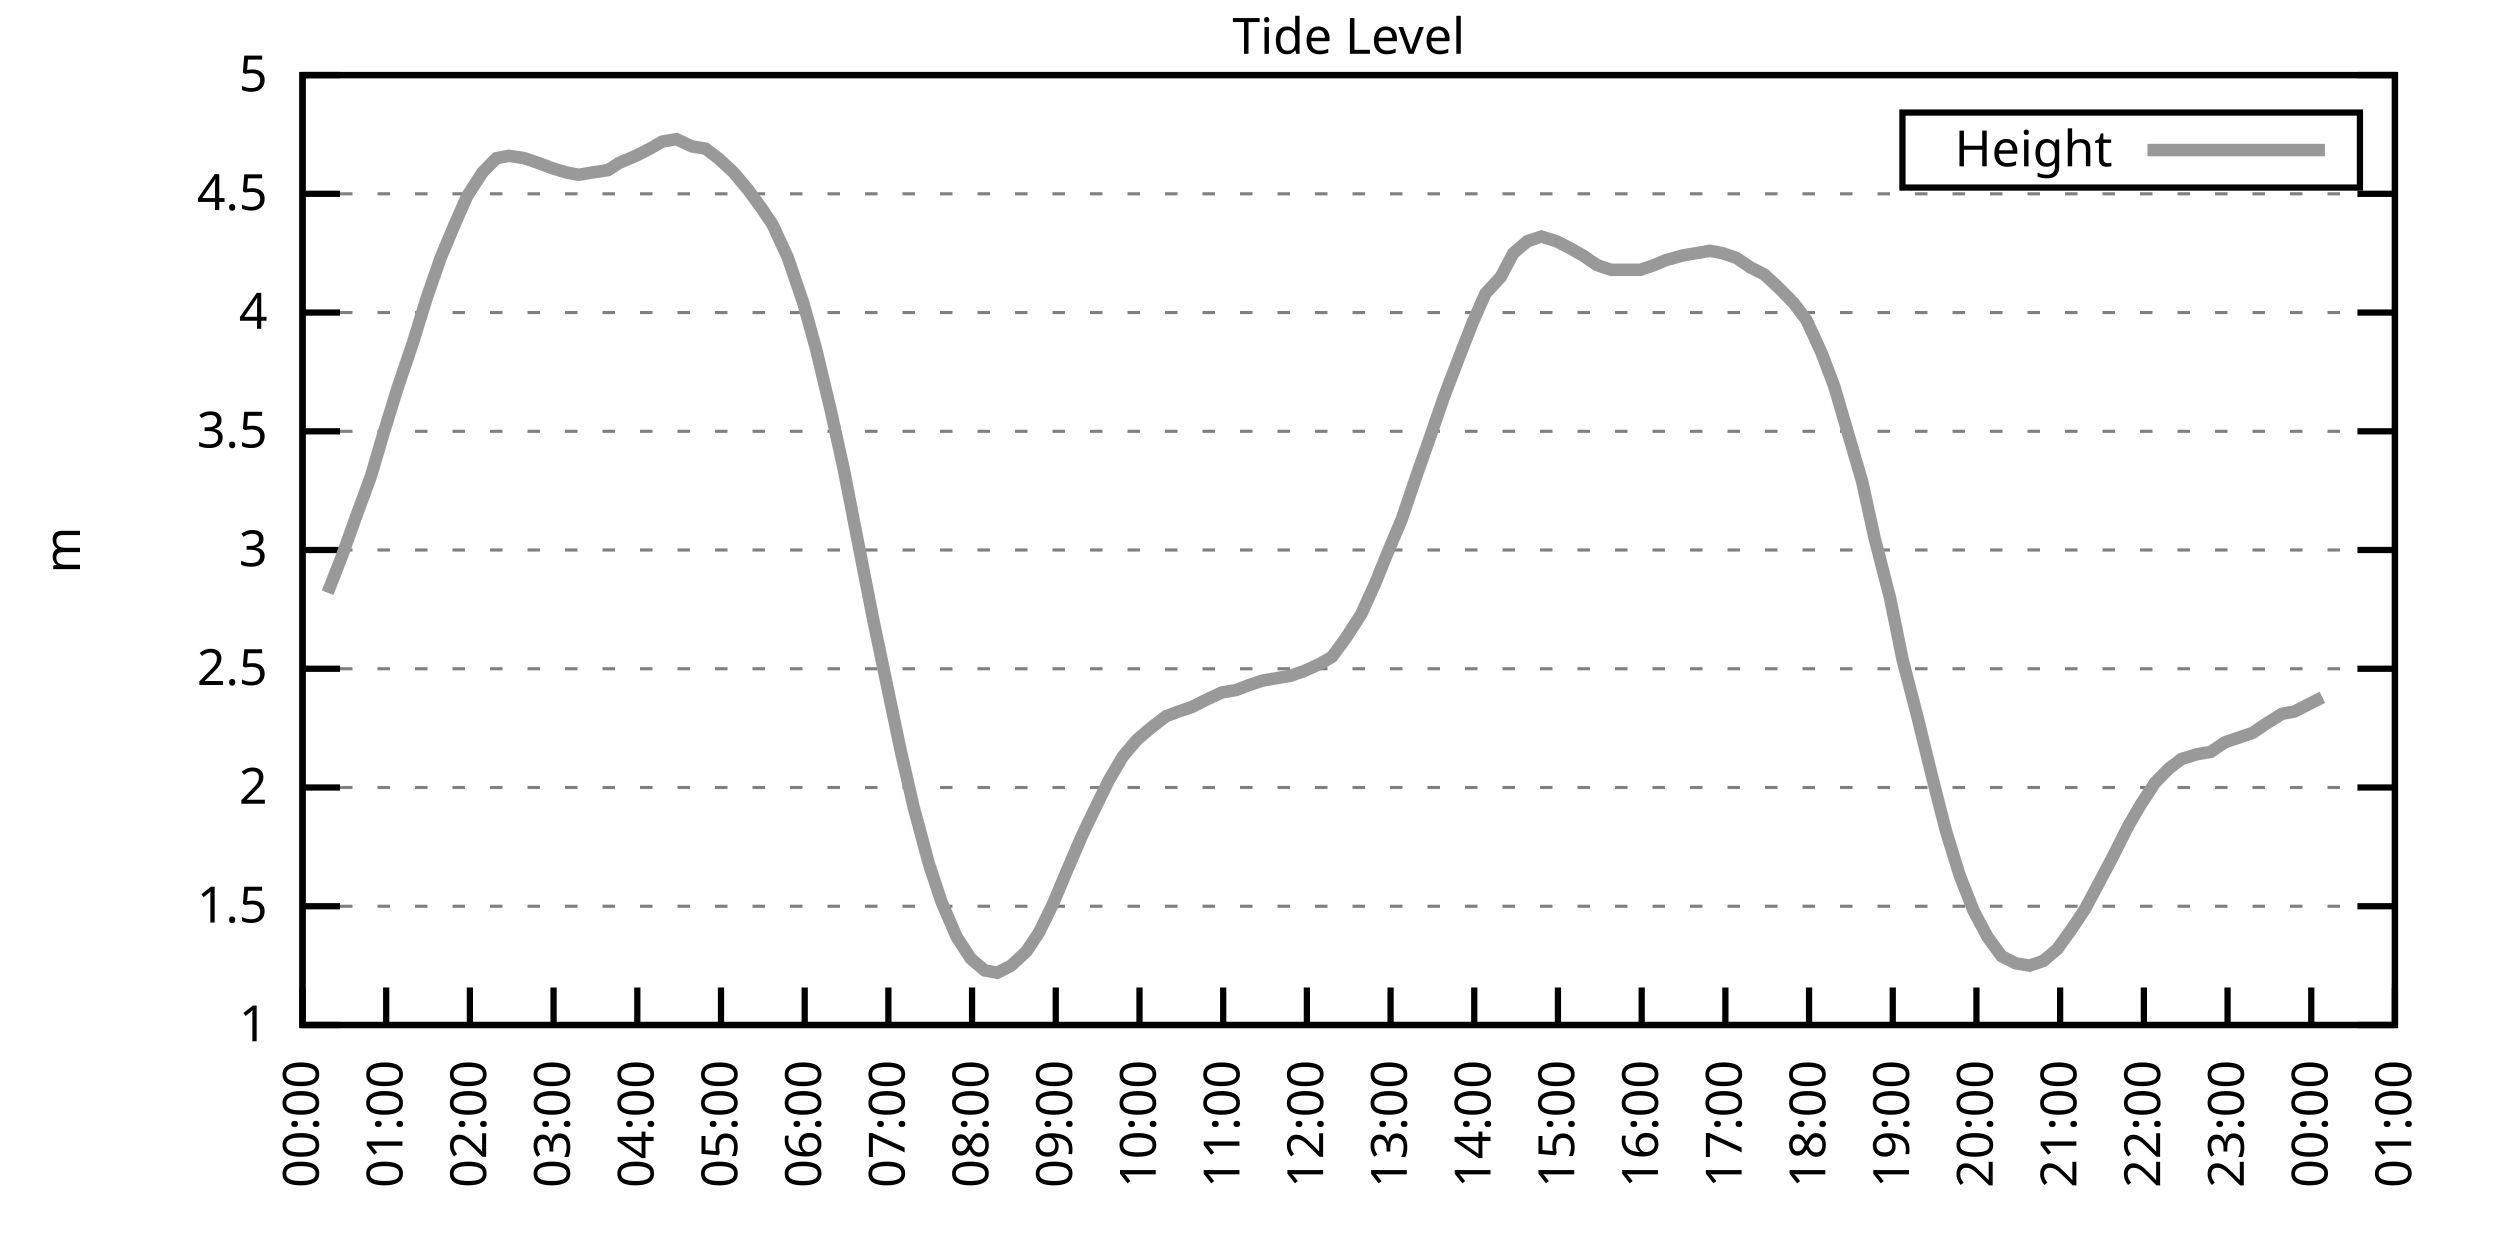
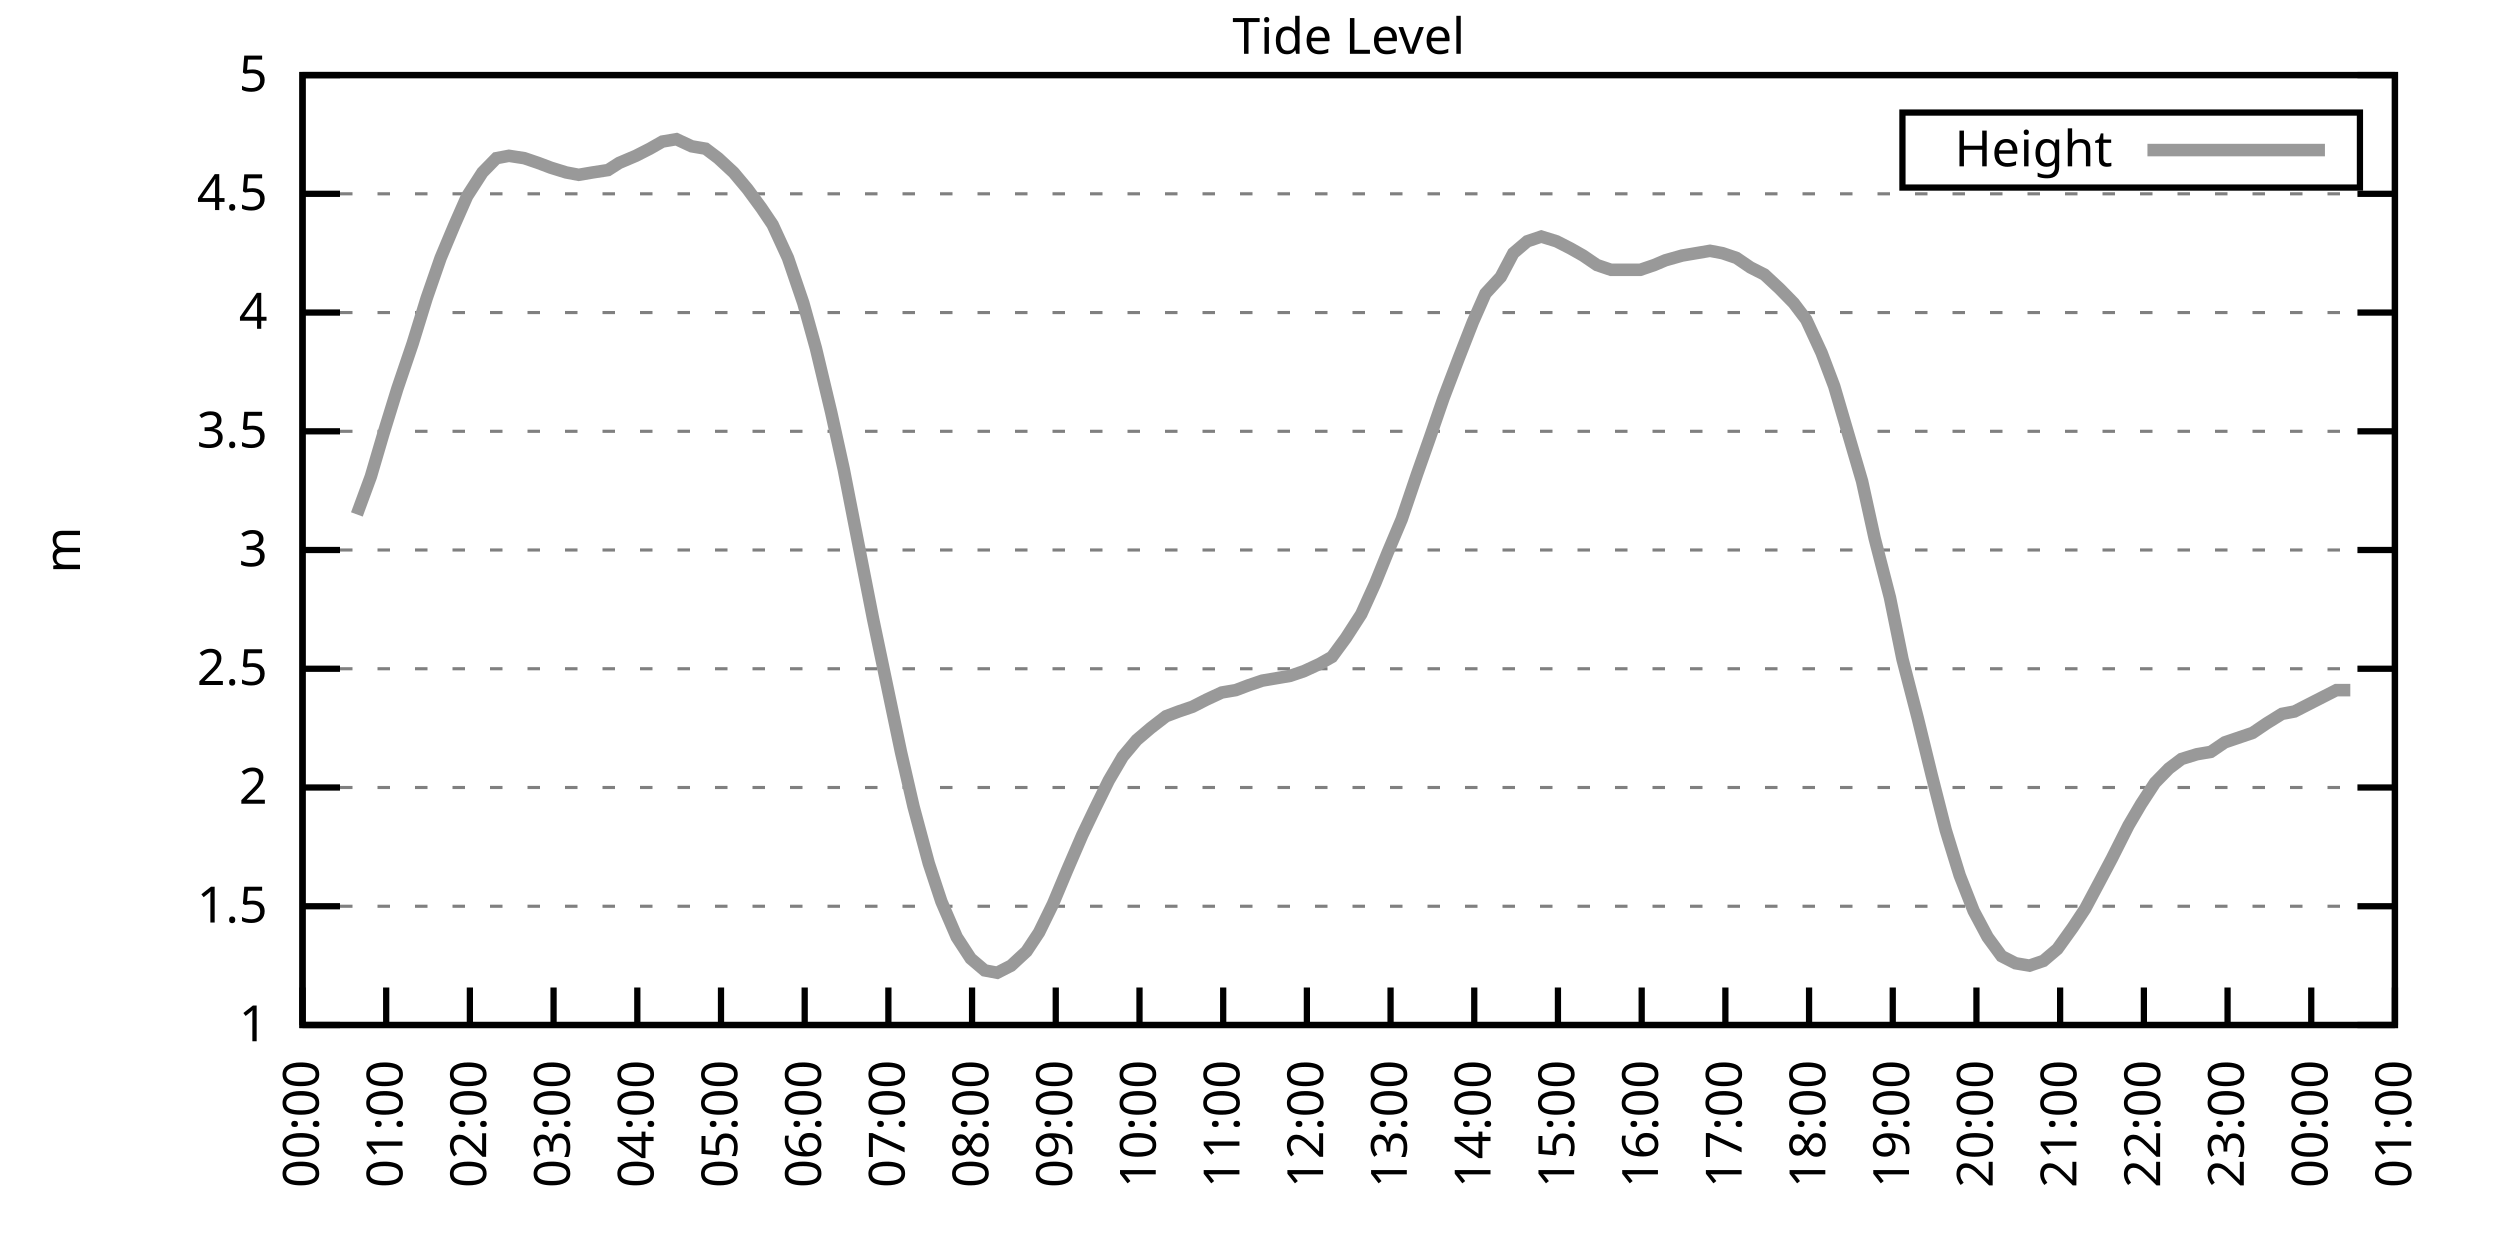
<svg xmlns="http://www.w3.org/2000/svg" xmlns:xlink="http://www.w3.org/1999/xlink" width="400" height="200" viewBox="0 0 400 200">
  <g id="gnuplot_canvas">
    <rect x="0" y="0" width="400" height="200" fill="none" />
    <defs>
      <circle id="gpDot" r="0.5" stroke-width="0.5" stroke="currentColor" />
      <path id="gpPt0" stroke-width="0.333" stroke="currentColor" d="M-1,0 h2 M0,-1 v2" />
      <path id="gpPt1" stroke-width="0.333" stroke="currentColor" d="M-1,-1 L1,1 M1,-1 L-1,1" />
      <path id="gpPt2" stroke-width="0.333" stroke="currentColor" d="M-1,0 L1,0 M0,-1 L0,1 M-1,-1 L1,1 M-1,1 L1,-1" />
      <rect id="gpPt3" stroke-width="0.333" stroke="currentColor" x="-1" y="-1" width="2" height="2" />
      <rect id="gpPt4" stroke-width="0.333" stroke="currentColor" fill="currentColor" x="-1" y="-1" width="2" height="2" />
      <circle id="gpPt5" stroke-width="0.333" stroke="currentColor" cx="0" cy="0" r="1" />
      <use xlink:href="#gpPt5" id="gpPt6" fill="currentColor" stroke="none" />
      <path id="gpPt7" stroke-width="0.333" stroke="currentColor" d="M0,-1.33 L-1.33,0.67 L1.33,0.67 z" />
      <use xlink:href="#gpPt7" id="gpPt8" fill="currentColor" stroke="none" />
      <use xlink:href="#gpPt7" id="gpPt9" stroke="currentColor" transform="rotate(180)" />
      <use xlink:href="#gpPt9" id="gpPt10" fill="currentColor" stroke="none" />
      <use xlink:href="#gpPt3" id="gpPt11" stroke="currentColor" transform="rotate(45)" />
      <use xlink:href="#gpPt11" id="gpPt12" fill="currentColor" stroke="none" />
      <path id="gpPt13" stroke-width="0.333" stroke="currentColor" d="M0,1.330 L1.265,0.411 L0.782,-1.067 L-0.782,-1.076 L-1.265,0.411 z" />
      <use xlink:href="#gpPt13" id="gpPt14" fill="currentColor" stroke="none" />
      <filter id="textbox" filterUnits="objectBoundingBox" x="0" y="0" height="1" width="1">
        <feFlood flood-color="white" flood-opacity="1" result="bgnd" />
        <feComposite in="SourceGraphic" in2="bgnd" operator="atop" />
      </filter>
      <filter id="greybox" filterUnits="objectBoundingBox" x="0" y="0" height="1" width="1">
        <feFlood flood-color="lightgrey" flood-opacity="1" result="grey" />
        <feComposite in="SourceGraphic" in2="grey" operator="atop" />
      </filter>
    </defs>
    <g fill="none" color="white" stroke="currentColor" stroke-width="1.00" stroke-linecap="butt" stroke-linejoin="miter">
</g>
    <g fill="none" color="black" stroke="currentColor" stroke-width="1.00" stroke-linecap="butt" stroke-linejoin="miter">
      <g stroke="none" shape-rendering="crispEdges">
        <polygon fill="rgb(255, 255, 255)" points="48.40,164.00 383.18,164.00 383.18,12.02 48.40,12.02 " />
      </g>
    </g>
    <g fill="none" color="black" stroke="currentColor" stroke-width="1.00" stroke-linecap="butt" stroke-linejoin="miter">
</g>
    <g fill="none" color="black" stroke="black" stroke-width="0.50" stroke-linecap="butt" stroke-linejoin="miter">
</g>
    <g fill="none" color="gray" stroke="currentColor" stroke-width="0.50" stroke-linecap="butt" stroke-linejoin="miter">
      <path stroke="gray" stroke-dasharray="2,4" class="gridline" d="M48.40,164.00 L383.19,164.00  " />
    </g>
    <g fill="none" color="gray" stroke="gray" stroke-width="1.00" stroke-linecap="butt" stroke-linejoin="miter">
</g>
    <g fill="none" color="black" stroke="currentColor" stroke-width="1.00" stroke-linecap="butt" stroke-linejoin="miter">
      <path stroke="black" d="M48.40,164.00 L54.40,164.00 M383.19,164.00 L377.19,164.00  " />
      <g transform="translate(42.80,166.60)" stroke="none" fill="black" font-family="Sans" font-size="8.00" text-anchor="end">
        <text>
          <tspan font-family="Sans"> 1</tspan>
        </text>
      </g>
    </g>
    <g fill="none" color="black" stroke="currentColor" stroke-width="1.00" stroke-linecap="butt" stroke-linejoin="miter">
</g>
    <g fill="none" color="black" stroke="black" stroke-width="0.50" stroke-linecap="butt" stroke-linejoin="miter">
</g>
    <g fill="none" color="gray" stroke="currentColor" stroke-width="0.50" stroke-linecap="butt" stroke-linejoin="miter">
      <path stroke="gray" stroke-dasharray="2,4" class="gridline" d="M48.40,145.00 L383.19,145.00  " />
    </g>
    <g fill="none" color="gray" stroke="gray" stroke-width="1.00" stroke-linecap="butt" stroke-linejoin="miter">
</g>
    <g fill="none" color="black" stroke="currentColor" stroke-width="1.00" stroke-linecap="butt" stroke-linejoin="miter">
      <path stroke="black" d="M48.40,145.00 L54.40,145.00 M383.19,145.00 L377.19,145.00  " />
      <g transform="translate(42.80,147.60)" stroke="none" fill="black" font-family="Sans" font-size="8.00" text-anchor="end">
        <text>
          <tspan font-family="Sans"> 1.5</tspan>
        </text>
      </g>
    </g>
    <g fill="none" color="black" stroke="currentColor" stroke-width="1.00" stroke-linecap="butt" stroke-linejoin="miter">
</g>
    <g fill="none" color="black" stroke="black" stroke-width="0.50" stroke-linecap="butt" stroke-linejoin="miter">
</g>
    <g fill="none" color="gray" stroke="currentColor" stroke-width="0.50" stroke-linecap="butt" stroke-linejoin="miter">
      <path stroke="gray" stroke-dasharray="2,4" class="gridline" d="M48.40,126.00 L383.19,126.00  " />
    </g>
    <g fill="none" color="gray" stroke="gray" stroke-width="1.00" stroke-linecap="butt" stroke-linejoin="miter">
</g>
    <g fill="none" color="black" stroke="currentColor" stroke-width="1.00" stroke-linecap="butt" stroke-linejoin="miter">
      <path stroke="black" d="M48.40,126.00 L54.40,126.00 M383.19,126.00 L377.19,126.00  " />
      <g transform="translate(42.80,128.60)" stroke="none" fill="black" font-family="Sans" font-size="8.00" text-anchor="end">
        <text>
          <tspan font-family="Sans"> 2</tspan>
        </text>
      </g>
    </g>
    <g fill="none" color="black" stroke="currentColor" stroke-width="1.00" stroke-linecap="butt" stroke-linejoin="miter">
</g>
    <g fill="none" color="black" stroke="black" stroke-width="0.50" stroke-linecap="butt" stroke-linejoin="miter">
</g>
    <g fill="none" color="gray" stroke="currentColor" stroke-width="0.50" stroke-linecap="butt" stroke-linejoin="miter">
      <path stroke="gray" stroke-dasharray="2,4" class="gridline" d="M48.40,107.00 L383.19,107.00  " />
    </g>
    <g fill="none" color="gray" stroke="gray" stroke-width="1.00" stroke-linecap="butt" stroke-linejoin="miter">
</g>
    <g fill="none" color="black" stroke="currentColor" stroke-width="1.00" stroke-linecap="butt" stroke-linejoin="miter">
      <path stroke="black" d="M48.40,107.00 L54.40,107.00 M383.19,107.00 L377.19,107.00  " />
      <g transform="translate(42.80,109.60)" stroke="none" fill="black" font-family="Sans" font-size="8.00" text-anchor="end">
        <text>
          <tspan font-family="Sans"> 2.5</tspan>
        </text>
      </g>
    </g>
    <g fill="none" color="black" stroke="currentColor" stroke-width="1.00" stroke-linecap="butt" stroke-linejoin="miter">
</g>
    <g fill="none" color="black" stroke="black" stroke-width="0.50" stroke-linecap="butt" stroke-linejoin="miter">
</g>
    <g fill="none" color="gray" stroke="currentColor" stroke-width="0.50" stroke-linecap="butt" stroke-linejoin="miter">
      <path stroke="gray" stroke-dasharray="2,4" class="gridline" d="M48.40,88.00 L383.19,88.00  " />
    </g>
    <g fill="none" color="gray" stroke="gray" stroke-width="1.00" stroke-linecap="butt" stroke-linejoin="miter">
</g>
    <g fill="none" color="black" stroke="currentColor" stroke-width="1.00" stroke-linecap="butt" stroke-linejoin="miter">
      <path stroke="black" d="M48.40,88.00 L54.40,88.00 M383.19,88.00 L377.19,88.00  " />
      <g transform="translate(42.80,90.60)" stroke="none" fill="black" font-family="Sans" font-size="8.00" text-anchor="end">
        <text>
          <tspan font-family="Sans"> 3</tspan>
        </text>
      </g>
    </g>
    <g fill="none" color="black" stroke="currentColor" stroke-width="1.00" stroke-linecap="butt" stroke-linejoin="miter">
</g>
    <g fill="none" color="black" stroke="black" stroke-width="0.50" stroke-linecap="butt" stroke-linejoin="miter">
</g>
    <g fill="none" color="gray" stroke="currentColor" stroke-width="0.50" stroke-linecap="butt" stroke-linejoin="miter">
      <path stroke="gray" stroke-dasharray="2,4" class="gridline" d="M48.40,69.01 L383.19,69.01  " />
    </g>
    <g fill="none" color="gray" stroke="gray" stroke-width="1.00" stroke-linecap="butt" stroke-linejoin="miter">
</g>
    <g fill="none" color="black" stroke="currentColor" stroke-width="1.00" stroke-linecap="butt" stroke-linejoin="miter">
      <path stroke="black" d="M48.40,69.01 L54.40,69.01 M383.19,69.01 L377.19,69.01  " />
      <g transform="translate(42.80,71.61)" stroke="none" fill="black" font-family="Sans" font-size="8.00" text-anchor="end">
        <text>
          <tspan font-family="Sans"> 3.5</tspan>
        </text>
      </g>
    </g>
    <g fill="none" color="black" stroke="currentColor" stroke-width="1.00" stroke-linecap="butt" stroke-linejoin="miter">
</g>
    <g fill="none" color="black" stroke="black" stroke-width="0.50" stroke-linecap="butt" stroke-linejoin="miter">
</g>
    <g fill="none" color="gray" stroke="currentColor" stroke-width="0.50" stroke-linecap="butt" stroke-linejoin="miter">
      <path stroke="gray" stroke-dasharray="2,4" class="gridline" d="M48.40,50.01 L383.19,50.01  " />
    </g>
    <g fill="none" color="gray" stroke="gray" stroke-width="1.00" stroke-linecap="butt" stroke-linejoin="miter">
</g>
    <g fill="none" color="black" stroke="currentColor" stroke-width="1.00" stroke-linecap="butt" stroke-linejoin="miter">
      <path stroke="black" d="M48.40,50.01 L54.40,50.01 M383.19,50.01 L377.19,50.01  " />
      <g transform="translate(42.80,52.61)" stroke="none" fill="black" font-family="Sans" font-size="8.00" text-anchor="end">
        <text>
          <tspan font-family="Sans"> 4</tspan>
        </text>
      </g>
    </g>
    <g fill="none" color="black" stroke="currentColor" stroke-width="1.00" stroke-linecap="butt" stroke-linejoin="miter">
</g>
    <g fill="none" color="black" stroke="black" stroke-width="0.50" stroke-linecap="butt" stroke-linejoin="miter">
</g>
    <g fill="none" color="gray" stroke="currentColor" stroke-width="0.50" stroke-linecap="butt" stroke-linejoin="miter">
      <path stroke="gray" stroke-dasharray="2,4" class="gridline" d="M48.40,31.01 L383.19,31.01  " />
    </g>
    <g fill="none" color="gray" stroke="gray" stroke-width="1.00" stroke-linecap="butt" stroke-linejoin="miter">
</g>
    <g fill="none" color="black" stroke="currentColor" stroke-width="1.00" stroke-linecap="butt" stroke-linejoin="miter">
      <path stroke="black" d="M48.40,31.01 L54.40,31.01 M383.19,31.01 L377.19,31.01  " />
      <g transform="translate(42.80,33.61)" stroke="none" fill="black" font-family="Sans" font-size="8.00" text-anchor="end">
        <text>
          <tspan font-family="Sans"> 4.5</tspan>
        </text>
      </g>
    </g>
    <g fill="none" color="black" stroke="currentColor" stroke-width="1.00" stroke-linecap="butt" stroke-linejoin="miter">
</g>
    <g fill="none" color="black" stroke="black" stroke-width="0.50" stroke-linecap="butt" stroke-linejoin="miter">
</g>
    <g fill="none" color="gray" stroke="currentColor" stroke-width="0.50" stroke-linecap="butt" stroke-linejoin="miter">
      <path stroke="gray" stroke-dasharray="2,4" class="gridline" d="M48.40,12.01 L383.19,12.01  " />
    </g>
    <g fill="none" color="gray" stroke="gray" stroke-width="1.00" stroke-linecap="butt" stroke-linejoin="miter">
</g>
    <g fill="none" color="black" stroke="currentColor" stroke-width="1.00" stroke-linecap="butt" stroke-linejoin="miter">
      <path stroke="black" d="M48.40,12.01 L54.40,12.01 M383.19,12.01 L377.19,12.01  " />
      <g transform="translate(42.80,14.61)" stroke="none" fill="black" font-family="Sans" font-size="8.00" text-anchor="end">
        <text>
          <tspan font-family="Sans"> 5</tspan>
        </text>
      </g>
    </g>
    <g fill="none" color="black" stroke="currentColor" stroke-width="1.00" stroke-linecap="butt" stroke-linejoin="miter">
      <path stroke="black" d="M48.40,164.00 L48.40,158.00  " />
      <g transform="translate(51.00,169.60) rotate(270.00)" stroke="none" fill="black" font-family="Sans" font-size="8.00" text-anchor="end">
        <text>
          <tspan font-family="Sans">00:00</tspan>
        </text>
      </g>
    </g>
    <g fill="none" color="black" stroke="currentColor" stroke-width="1.00" stroke-linecap="butt" stroke-linejoin="miter">
      <path stroke="black" d="M61.79,164.00 L61.79,158.00  " />
      <g transform="translate(64.39,169.60) rotate(270.00)" stroke="none" fill="black" font-family="Sans" font-size="8.00" text-anchor="end">
        <text>
          <tspan font-family="Sans">01:00</tspan>
        </text>
      </g>
    </g>
    <g fill="none" color="black" stroke="currentColor" stroke-width="1.00" stroke-linecap="butt" stroke-linejoin="miter">
      <path stroke="black" d="M75.18,164.00 L75.18,158.00  " />
      <g transform="translate(77.78,169.60) rotate(270.00)" stroke="none" fill="black" font-family="Sans" font-size="8.00" text-anchor="end">
        <text>
          <tspan font-family="Sans">02:00</tspan>
        </text>
      </g>
    </g>
    <g fill="none" color="black" stroke="currentColor" stroke-width="1.00" stroke-linecap="butt" stroke-linejoin="miter">
      <path stroke="black" d="M88.57,164.00 L88.57,158.00  " />
      <g transform="translate(91.17,169.60) rotate(270.00)" stroke="none" fill="black" font-family="Sans" font-size="8.00" text-anchor="end">
        <text>
          <tspan font-family="Sans">03:00</tspan>
        </text>
      </g>
    </g>
    <g fill="none" color="black" stroke="currentColor" stroke-width="1.00" stroke-linecap="butt" stroke-linejoin="miter">
      <path stroke="black" d="M101.97,164.00 L101.97,158.00  " />
      <g transform="translate(104.57,169.60) rotate(270.00)" stroke="none" fill="black" font-family="Sans" font-size="8.00" text-anchor="end">
        <text>
          <tspan font-family="Sans">04:00</tspan>
        </text>
      </g>
    </g>
    <g fill="none" color="black" stroke="currentColor" stroke-width="1.00" stroke-linecap="butt" stroke-linejoin="miter">
      <path stroke="black" d="M115.36,164.00 L115.36,158.00  " />
      <g transform="translate(117.96,169.60) rotate(270.00)" stroke="none" fill="black" font-family="Sans" font-size="8.00" text-anchor="end">
        <text>
          <tspan font-family="Sans">05:00</tspan>
        </text>
      </g>
    </g>
    <g fill="none" color="black" stroke="currentColor" stroke-width="1.00" stroke-linecap="butt" stroke-linejoin="miter">
      <path stroke="black" d="M128.75,164.00 L128.75,158.00  " />
      <g transform="translate(131.35,169.60) rotate(270.00)" stroke="none" fill="black" font-family="Sans" font-size="8.00" text-anchor="end">
        <text>
          <tspan font-family="Sans">06:00</tspan>
        </text>
      </g>
    </g>
    <g fill="none" color="black" stroke="currentColor" stroke-width="1.00" stroke-linecap="butt" stroke-linejoin="miter">
      <path stroke="black" d="M142.14,164.00 L142.14,158.00  " />
      <g transform="translate(144.74,169.60) rotate(270.00)" stroke="none" fill="black" font-family="Sans" font-size="8.00" text-anchor="end">
        <text>
          <tspan font-family="Sans">07:00</tspan>
        </text>
      </g>
    </g>
    <g fill="none" color="black" stroke="currentColor" stroke-width="1.00" stroke-linecap="butt" stroke-linejoin="miter">
      <path stroke="black" d="M155.53,164.00 L155.53,158.00  " />
      <g transform="translate(158.13,169.60) rotate(270.00)" stroke="none" fill="black" font-family="Sans" font-size="8.00" text-anchor="end">
        <text>
          <tspan font-family="Sans">08:00</tspan>
        </text>
      </g>
    </g>
    <g fill="none" color="black" stroke="currentColor" stroke-width="1.00" stroke-linecap="butt" stroke-linejoin="miter">
      <path stroke="black" d="M168.92,164.00 L168.92,158.00  " />
      <g transform="translate(171.52,169.60) rotate(270.00)" stroke="none" fill="black" font-family="Sans" font-size="8.00" text-anchor="end">
        <text>
          <tspan font-family="Sans">09:00</tspan>
        </text>
      </g>
    </g>
    <g fill="none" color="black" stroke="currentColor" stroke-width="1.00" stroke-linecap="butt" stroke-linejoin="miter">
      <path stroke="black" d="M182.32,164.00 L182.32,158.00  " />
      <g transform="translate(184.92,169.60) rotate(270.00)" stroke="none" fill="black" font-family="Sans" font-size="8.00" text-anchor="end">
        <text>
          <tspan font-family="Sans">10:00</tspan>
        </text>
      </g>
    </g>
    <g fill="none" color="black" stroke="currentColor" stroke-width="1.00" stroke-linecap="butt" stroke-linejoin="miter">
      <path stroke="black" d="M195.71,164.00 L195.71,158.00  " />
      <g transform="translate(198.31,169.60) rotate(270.00)" stroke="none" fill="black" font-family="Sans" font-size="8.00" text-anchor="end">
        <text>
          <tspan font-family="Sans">11:00</tspan>
        </text>
      </g>
    </g>
    <g fill="none" color="black" stroke="currentColor" stroke-width="1.00" stroke-linecap="butt" stroke-linejoin="miter">
      <path stroke="black" d="M209.10,164.00 L209.10,158.00  " />
      <g transform="translate(211.70,169.60) rotate(270.00)" stroke="none" fill="black" font-family="Sans" font-size="8.00" text-anchor="end">
        <text>
          <tspan font-family="Sans">12:00</tspan>
        </text>
      </g>
    </g>
    <g fill="none" color="black" stroke="currentColor" stroke-width="1.00" stroke-linecap="butt" stroke-linejoin="miter">
      <path stroke="black" d="M222.49,164.00 L222.49,158.00  " />
      <g transform="translate(225.09,169.60) rotate(270.00)" stroke="none" fill="black" font-family="Sans" font-size="8.00" text-anchor="end">
        <text>
          <tspan font-family="Sans">13:00</tspan>
        </text>
      </g>
    </g>
    <g fill="none" color="black" stroke="currentColor" stroke-width="1.00" stroke-linecap="butt" stroke-linejoin="miter">
      <path stroke="black" d="M235.88,164.00 L235.88,158.00  " />
      <g transform="translate(238.48,169.60) rotate(270.00)" stroke="none" fill="black" font-family="Sans" font-size="8.00" text-anchor="end">
        <text>
          <tspan font-family="Sans">14:00</tspan>
        </text>
      </g>
    </g>
    <g fill="none" color="black" stroke="currentColor" stroke-width="1.00" stroke-linecap="butt" stroke-linejoin="miter">
      <path stroke="black" d="M249.27,164.00 L249.27,158.00  " />
      <g transform="translate(251.87,169.60) rotate(270.00)" stroke="none" fill="black" font-family="Sans" font-size="8.00" text-anchor="end">
        <text>
          <tspan font-family="Sans">15:00</tspan>
        </text>
      </g>
    </g>
    <g fill="none" color="black" stroke="currentColor" stroke-width="1.00" stroke-linecap="butt" stroke-linejoin="miter">
      <path stroke="black" d="M262.67,164.00 L262.67,158.00  " />
      <g transform="translate(265.27,169.60) rotate(270.00)" stroke="none" fill="black" font-family="Sans" font-size="8.00" text-anchor="end">
        <text>
          <tspan font-family="Sans">16:00</tspan>
        </text>
      </g>
    </g>
    <g fill="none" color="black" stroke="currentColor" stroke-width="1.00" stroke-linecap="butt" stroke-linejoin="miter">
      <path stroke="black" d="M276.06,164.00 L276.06,158.00  " />
      <g transform="translate(278.66,169.60) rotate(270.00)" stroke="none" fill="black" font-family="Sans" font-size="8.00" text-anchor="end">
        <text>
          <tspan font-family="Sans">17:00</tspan>
        </text>
      </g>
    </g>
    <g fill="none" color="black" stroke="currentColor" stroke-width="1.00" stroke-linecap="butt" stroke-linejoin="miter">
      <path stroke="black" d="M289.45,164.00 L289.45,158.00  " />
      <g transform="translate(292.05,169.60) rotate(270.00)" stroke="none" fill="black" font-family="Sans" font-size="8.00" text-anchor="end">
        <text>
          <tspan font-family="Sans">18:00</tspan>
        </text>
      </g>
    </g>
    <g fill="none" color="black" stroke="currentColor" stroke-width="1.00" stroke-linecap="butt" stroke-linejoin="miter">
      <path stroke="black" d="M302.84,164.00 L302.84,158.00  " />
      <g transform="translate(305.44,169.60) rotate(270.00)" stroke="none" fill="black" font-family="Sans" font-size="8.00" text-anchor="end">
        <text>
          <tspan font-family="Sans">19:00</tspan>
        </text>
      </g>
    </g>
    <g fill="none" color="black" stroke="currentColor" stroke-width="1.00" stroke-linecap="butt" stroke-linejoin="miter">
      <path stroke="black" d="M316.23,164.00 L316.23,158.00  " />
      <g transform="translate(318.83,169.60) rotate(270.00)" stroke="none" fill="black" font-family="Sans" font-size="8.00" text-anchor="end">
        <text>
          <tspan font-family="Sans">20:00</tspan>
        </text>
      </g>
    </g>
    <g fill="none" color="black" stroke="currentColor" stroke-width="1.00" stroke-linecap="butt" stroke-linejoin="miter">
      <path stroke="black" d="M329.62,164.00 L329.62,158.00  " />
      <g transform="translate(332.22,169.60) rotate(270.00)" stroke="none" fill="black" font-family="Sans" font-size="8.00" text-anchor="end">
        <text>
          <tspan font-family="Sans">21:00</tspan>
        </text>
      </g>
    </g>
    <g fill="none" color="black" stroke="currentColor" stroke-width="1.00" stroke-linecap="butt" stroke-linejoin="miter">
      <path stroke="black" d="M343.02,164.00 L343.02,158.00  " />
      <g transform="translate(345.62,169.60) rotate(270.00)" stroke="none" fill="black" font-family="Sans" font-size="8.00" text-anchor="end">
        <text>
          <tspan font-family="Sans">22:00</tspan>
        </text>
      </g>
    </g>
    <g fill="none" color="black" stroke="currentColor" stroke-width="1.00" stroke-linecap="butt" stroke-linejoin="miter">
      <path stroke="black" d="M356.41,164.00 L356.41,158.00  " />
      <g transform="translate(359.01,169.60) rotate(270.00)" stroke="none" fill="black" font-family="Sans" font-size="8.00" text-anchor="end">
        <text>
          <tspan font-family="Sans">23:00</tspan>
        </text>
      </g>
    </g>
    <g fill="none" color="black" stroke="currentColor" stroke-width="1.00" stroke-linecap="butt" stroke-linejoin="miter">
      <path stroke="black" d="M369.80,164.00 L369.80,158.00  " />
      <g transform="translate(372.40,169.60) rotate(270.00)" stroke="none" fill="black" font-family="Sans" font-size="8.00" text-anchor="end">
        <text>
          <tspan font-family="Sans">00:00</tspan>
        </text>
      </g>
    </g>
    <g fill="none" color="black" stroke="currentColor" stroke-width="1.00" stroke-linecap="butt" stroke-linejoin="miter">
      <path stroke="black" d="M383.19,164.00 L383.19,158.00  " />
      <g transform="translate(385.79,169.60) rotate(270.00)" stroke="none" fill="black" font-family="Sans" font-size="8.00" text-anchor="end">
        <text>
          <tspan font-family="Sans">01:00</tspan>
        </text>
      </g>
    </g>
    <g fill="none" color="black" stroke="currentColor" stroke-width="1.00" stroke-linecap="butt" stroke-linejoin="miter">
</g>
    <g fill="none" color="black" stroke="currentColor" stroke-width="1.00" stroke-linecap="butt" stroke-linejoin="miter">
      <path stroke="black" d="M48.40,12.01 L48.40,164.00 L383.19,164.00 L383.19,12.01 L48.40,12.01 Z  " />
    </g>
    <g fill="none" color="black" stroke="currentColor" stroke-width="1.00" stroke-linecap="butt" stroke-linejoin="miter">
</g>
    <g fill="none" color="black" stroke="currentColor" stroke-width="1.00" stroke-linecap="butt" stroke-linejoin="miter">
      <path stroke="black" d="M304.39,30.01 L304.39,18.01 L377.59,18.01 L377.59,30.01 L304.39,30.01 Z  " />
    </g>
    <g id="Tide_level_plot_1">
      <g fill="none" color="white" stroke="black" stroke-width="2.00" stroke-linecap="butt" stroke-linejoin="miter">
</g>
      <g fill="none" color="black" stroke="currentColor" stroke-width="2.00" stroke-linecap="butt" stroke-linejoin="miter">
        <g transform="translate(337.99,26.61)" stroke="none" fill="black" font-family="Sans" font-size="8.00" text-anchor="end">
          <text>
            <tspan font-family="Sans">Height</tspan>
          </text>
        </g>
      </g>
      <g fill="none" color="black" stroke="currentColor" stroke-width="2.00" stroke-linecap="butt" stroke-linejoin="miter">
-         <path stroke="rgb(153, 153, 153)" d="M343.59,24.01 L371.99,24.01 M52.42,94.84 L54.65,89.14 L57.10,82.31 L59.34,76.23 L61.35,69.39 L63.58,62.17   L66.03,54.95 L68.26,47.73 L70.50,41.27 L72.73,35.95 L74.74,31.39 L77.19,27.59 L79.42,25.31 L81.43,24.93   L83.89,25.31 L86.12,26.07 L88.13,26.83 L90.58,27.59 L92.59,27.97 L94.82,27.59 L97.28,27.21 L99.06,26.07   L101.74,24.93 L103.98,23.79 L105.98,22.65 L108.22,22.27 L110.67,23.41 L112.90,23.79 L114.91,25.31 L117.37,27.59   L119.60,30.25 L121.83,33.29 L123.62,35.95 L126.07,41.27 L128.53,48.49 L130.54,55.71 L132.99,65.97 L135.00,75.09   L137.23,86.49 L139.69,99.02 L141.92,109.66 L144.15,120.30 L146.16,129.04 L148.61,138.16 L150.62,144.24 L153.08,149.94   L155.31,153.36 L157.54,155.26 L159.55,155.64 L161.78,154.50 L164.24,152.22 L166.25,149.18 L168.48,144.62 L170.71,139.30   L173.17,133.60 L175.17,129.42 L177.41,124.86 L179.64,121.06 L181.87,118.40 L184.10,116.50 L186.56,114.60 L188.57,113.84   L190.80,113.08 L193.03,111.94 L195.48,110.80 L197.72,110.42 L199.73,109.66 L201.96,108.90 L204.19,108.52 L206.42,108.14   L208.65,107.38 L211.11,106.24 L213.12,105.10 L215.35,102.06 L217.80,98.26 L220.04,93.32 L222.04,88.38 L224.28,83.07   L226.73,75.85 L228.74,70.15 L230.97,63.69 L233.43,57.23 L235.66,51.53 L237.67,46.97 L240.12,44.31 L242.13,40.51   L244.36,38.61 L246.60,37.85 L249.05,38.61 L251.28,39.75 L253.29,40.89 L255.52,42.41 L257.76,43.17 L259.99,43.17   L262.44,43.17 L264.67,42.41 L266.46,41.65 L269.14,40.89 L271.37,40.51 L273.60,40.13 L275.61,40.51 L277.84,41.27   L280.07,42.79 L282.31,43.93 L284.76,46.21 L286.99,48.49 L289.00,51.15 L291.46,56.47 L293.47,61.79 L295.48,68.63   L297.93,76.99 L299.94,86.11 L302.39,95.60 L304.40,105.48 L306.86,114.98 L309.09,124.10 L311.32,132.84 L313.55,140.06   L315.79,145.76 L318.02,149.94 L320.25,152.98 L322.48,154.12 L324.71,154.50 L326.95,153.74 L329.18,151.84 L331.63,148.42   L333.64,145.38 L335.87,141.20 L337.88,137.40 L340.56,132.08 L342.57,128.66 L344.80,125.24 L347.03,122.96 L349.04,121.44   L351.50,120.68 L353.73,120.30 L355.96,118.78 L358.19,118.02 L360.42,117.26 L362.66,115.74 L365.11,114.22 L367.12,113.84   L369.35,112.70 L371.58,111.56  " />
+         <path stroke="rgb(153, 153, 153)" d="M343.59,24.01 L371.99,24.01 M57.10,82.31 L59.34,76.23 L61.35,69.39 L63.58,62.17 L66.03,54.95 L68.26,47.73   L70.50,41.27 L72.73,35.95 L74.74,31.39 L77.19,27.59 L79.42,25.31 L81.43,24.93 L83.89,25.31 L86.12,26.07   L88.13,26.83 L90.58,27.59 L92.59,27.97 L94.82,27.59 L97.28,27.21 L99.06,26.07 L101.74,24.93 L103.98,23.79   L105.98,22.65 L108.22,22.27 L110.67,23.41 L112.90,23.79 L114.91,25.31 L117.37,27.59 L119.60,30.25 L121.83,33.29   L123.62,35.95 L126.07,41.27 L128.53,48.49 L130.54,55.71 L132.99,65.97 L135.00,75.09 L137.23,86.49 L139.69,99.02   L141.92,109.66 L144.15,120.30 L146.16,129.04 L148.61,138.16 L150.62,144.24 L153.08,149.94 L155.31,153.36 L157.54,155.26   L159.55,155.64 L161.78,154.50 L164.24,152.22 L166.25,149.18 L168.48,144.62 L170.71,139.30 L173.17,133.60 L175.17,129.42   L177.41,124.86 L179.64,121.06 L181.87,118.40 L184.10,116.50 L186.56,114.60 L188.57,113.84 L190.80,113.08 L193.03,111.94   L195.48,110.80 L197.72,110.42 L199.73,109.66 L201.96,108.90 L204.19,108.52 L206.42,108.14 L208.65,107.38 L211.11,106.24   L213.12,105.10 L215.35,102.06 L217.80,98.26 L220.04,93.32 L222.04,88.38 L224.28,83.07 L226.73,75.85 L228.74,70.15   L230.97,63.69 L233.43,57.23 L235.66,51.53 L237.67,46.97 L240.12,44.31 L242.13,40.51 L244.36,38.61 L246.60,37.85   L249.05,38.61 L251.28,39.75 L253.29,40.89 L255.52,42.41 L257.76,43.17 L259.99,43.17 L262.44,43.17 L264.67,42.41   L266.46,41.65 L269.14,40.89 L271.37,40.51 L273.60,40.13 L275.61,40.51 L277.84,41.27 L280.07,42.79 L282.31,43.93   L284.76,46.21 L286.99,48.49 L289.00,51.15 L291.46,56.47 L293.47,61.79 L295.48,68.63 L297.93,76.99 L299.94,86.11   L302.39,95.60 L304.40,105.48 L306.86,114.98 L309.09,124.10 L311.32,132.84 L313.55,140.06 L315.79,145.76 L318.02,149.94   L320.25,152.98 L322.48,154.12 L324.71,154.50 L326.95,153.74 L329.18,151.84 L331.63,148.42 L333.64,145.38 L335.87,141.20   L337.88,137.40 L340.56,132.08 L342.57,128.66 L344.80,125.24 L347.03,122.96 L349.04,121.44 L351.50,120.68 L353.73,120.30   L355.96,118.78 L358.19,118.02 L360.42,117.26 L362.66,115.74 L365.11,114.22 L367.12,113.84 L369.35,112.70 L371.58,111.56   L373.82,110.42 L376.05,110.42  " />
      </g>
    </g>
    <g fill="none" color="black" stroke="currentColor" stroke-width="2.00" stroke-linecap="butt" stroke-linejoin="miter">
</g>
    <g fill="none" color="black" stroke="black" stroke-width="1.00" stroke-linecap="butt" stroke-linejoin="miter">
</g>
    <g fill="none" color="black" stroke="currentColor" stroke-width="1.00" stroke-linecap="butt" stroke-linejoin="miter">
      <path stroke="black" d="M48.40,12.01 L48.40,164.00 L383.19,164.00 L383.19,12.01 L48.40,12.01 Z  " />
      <g transform="translate(12.80,88.01) rotate(270.00)" stroke="none" fill="black" font-family="Sans" font-size="8.00" text-anchor="middle">
        <text>
          <tspan font-family="Sans">m</tspan>
        </text>
      </g>
    </g>
    <g fill="none" color="black" stroke="currentColor" stroke-width="1.00" stroke-linecap="butt" stroke-linejoin="miter">
</g>
    <g fill="none" color="black" stroke="currentColor" stroke-width="1.00" stroke-linecap="butt" stroke-linejoin="miter">
      <g transform="translate(215.79,8.61)" stroke="none" fill="black" font-family="Sans" font-size="8.00" text-anchor="middle">
        <text>
          <tspan font-family="Sans">Tide Level</tspan>
        </text>
      </g>
    </g>
    <g fill="none" color="black" stroke="currentColor" stroke-width="1.00" stroke-linecap="butt" stroke-linejoin="miter">
</g>
  </g>
</svg>
